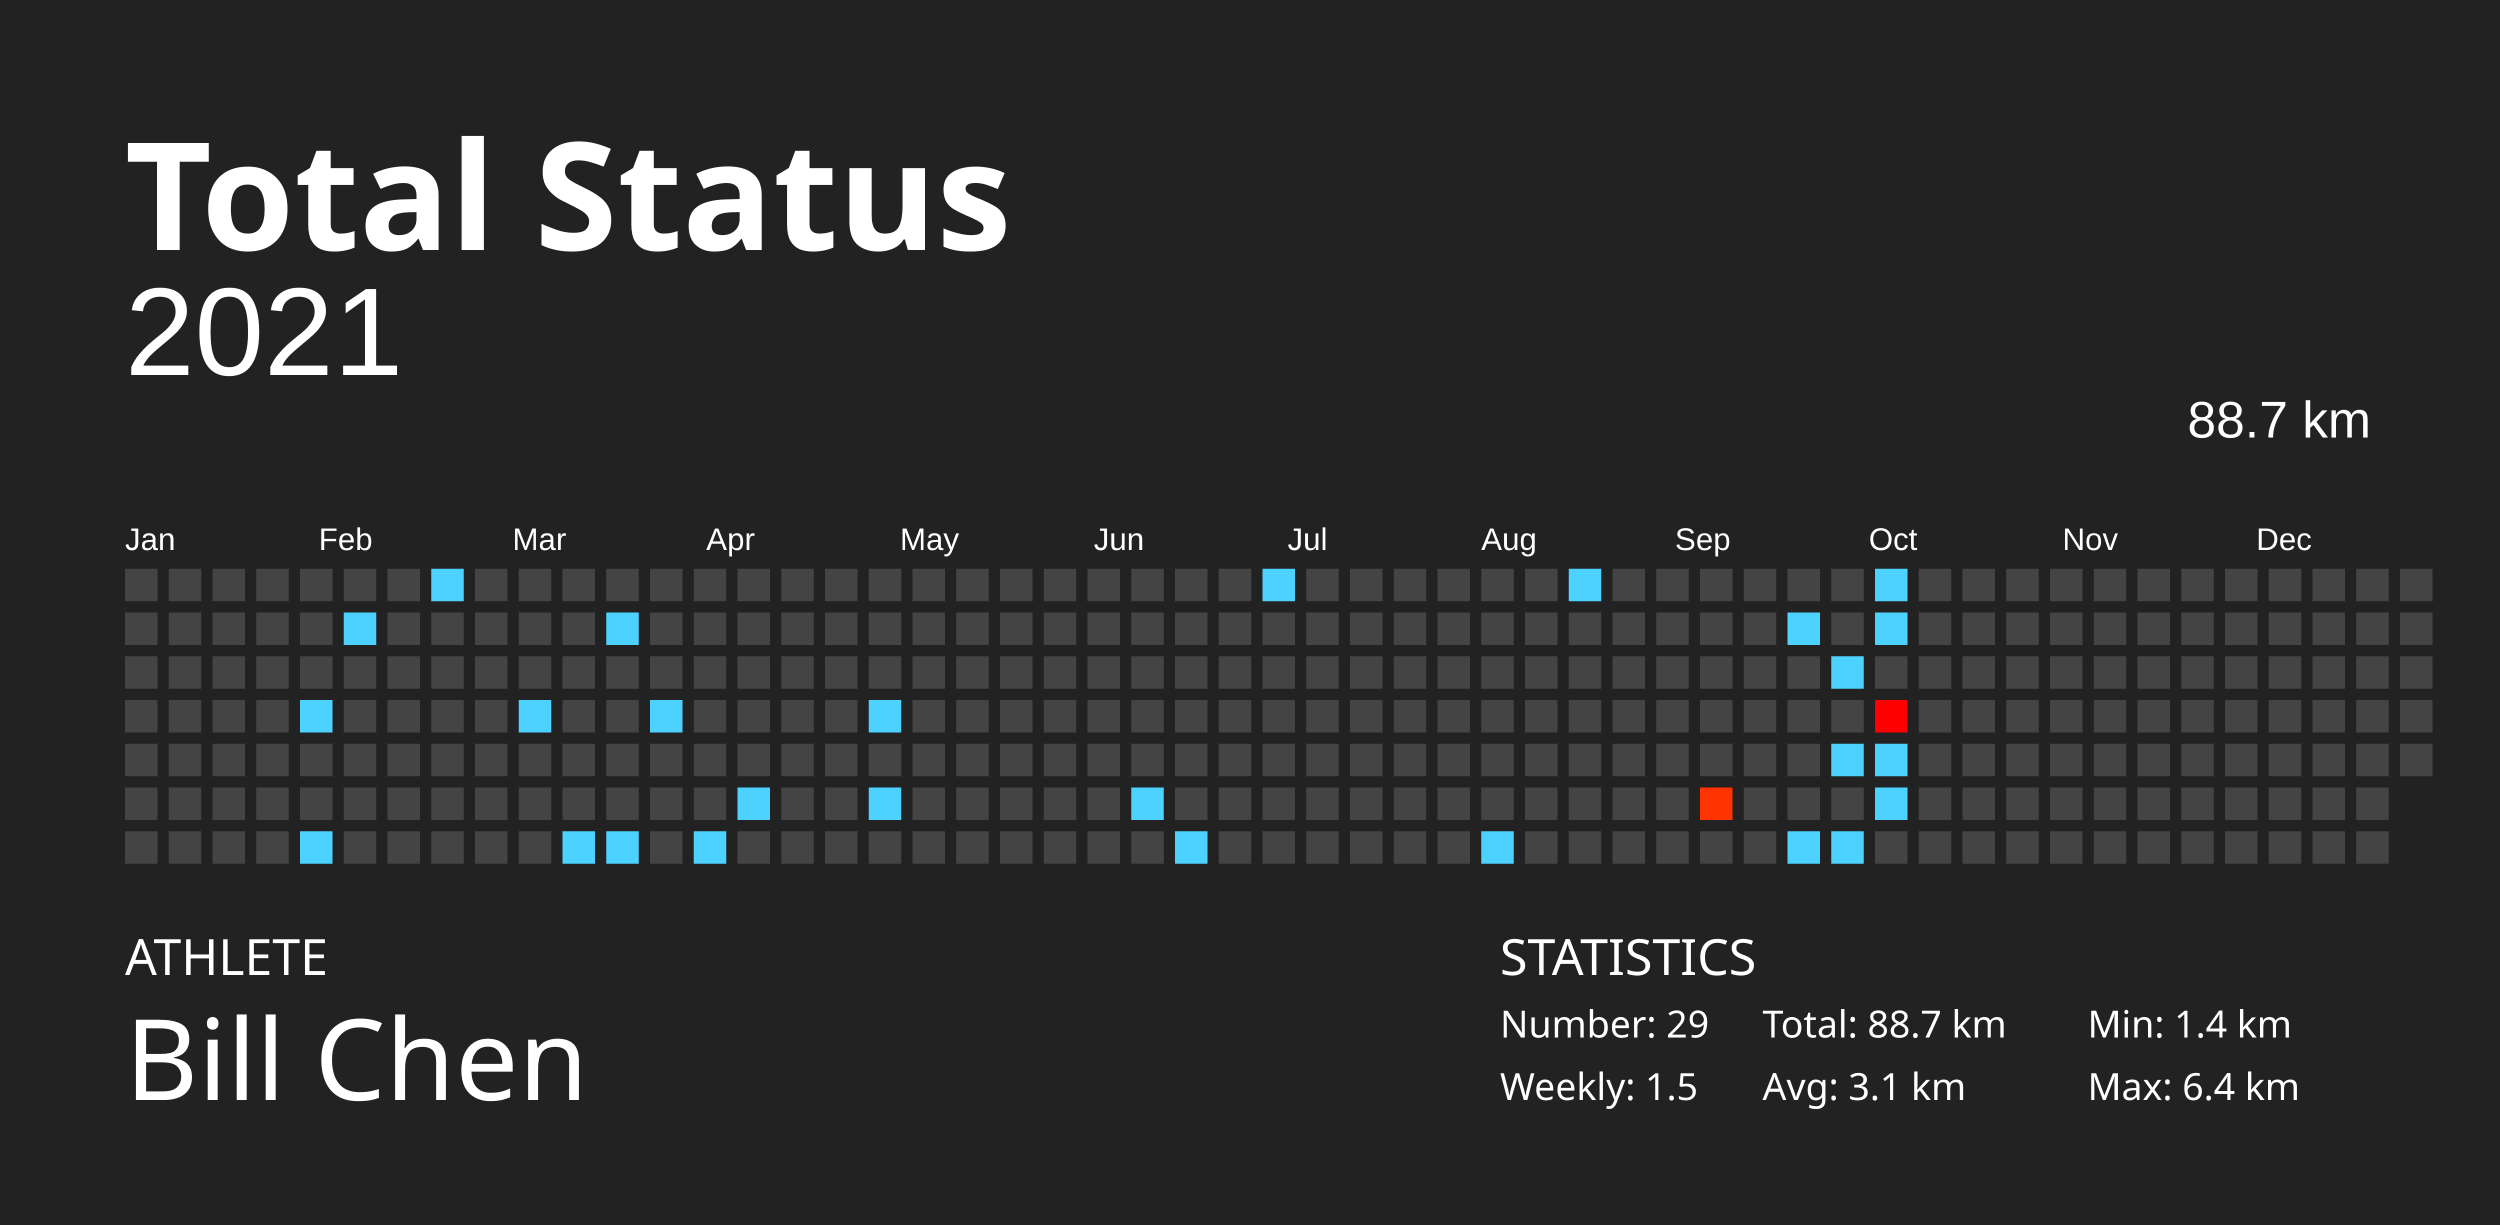
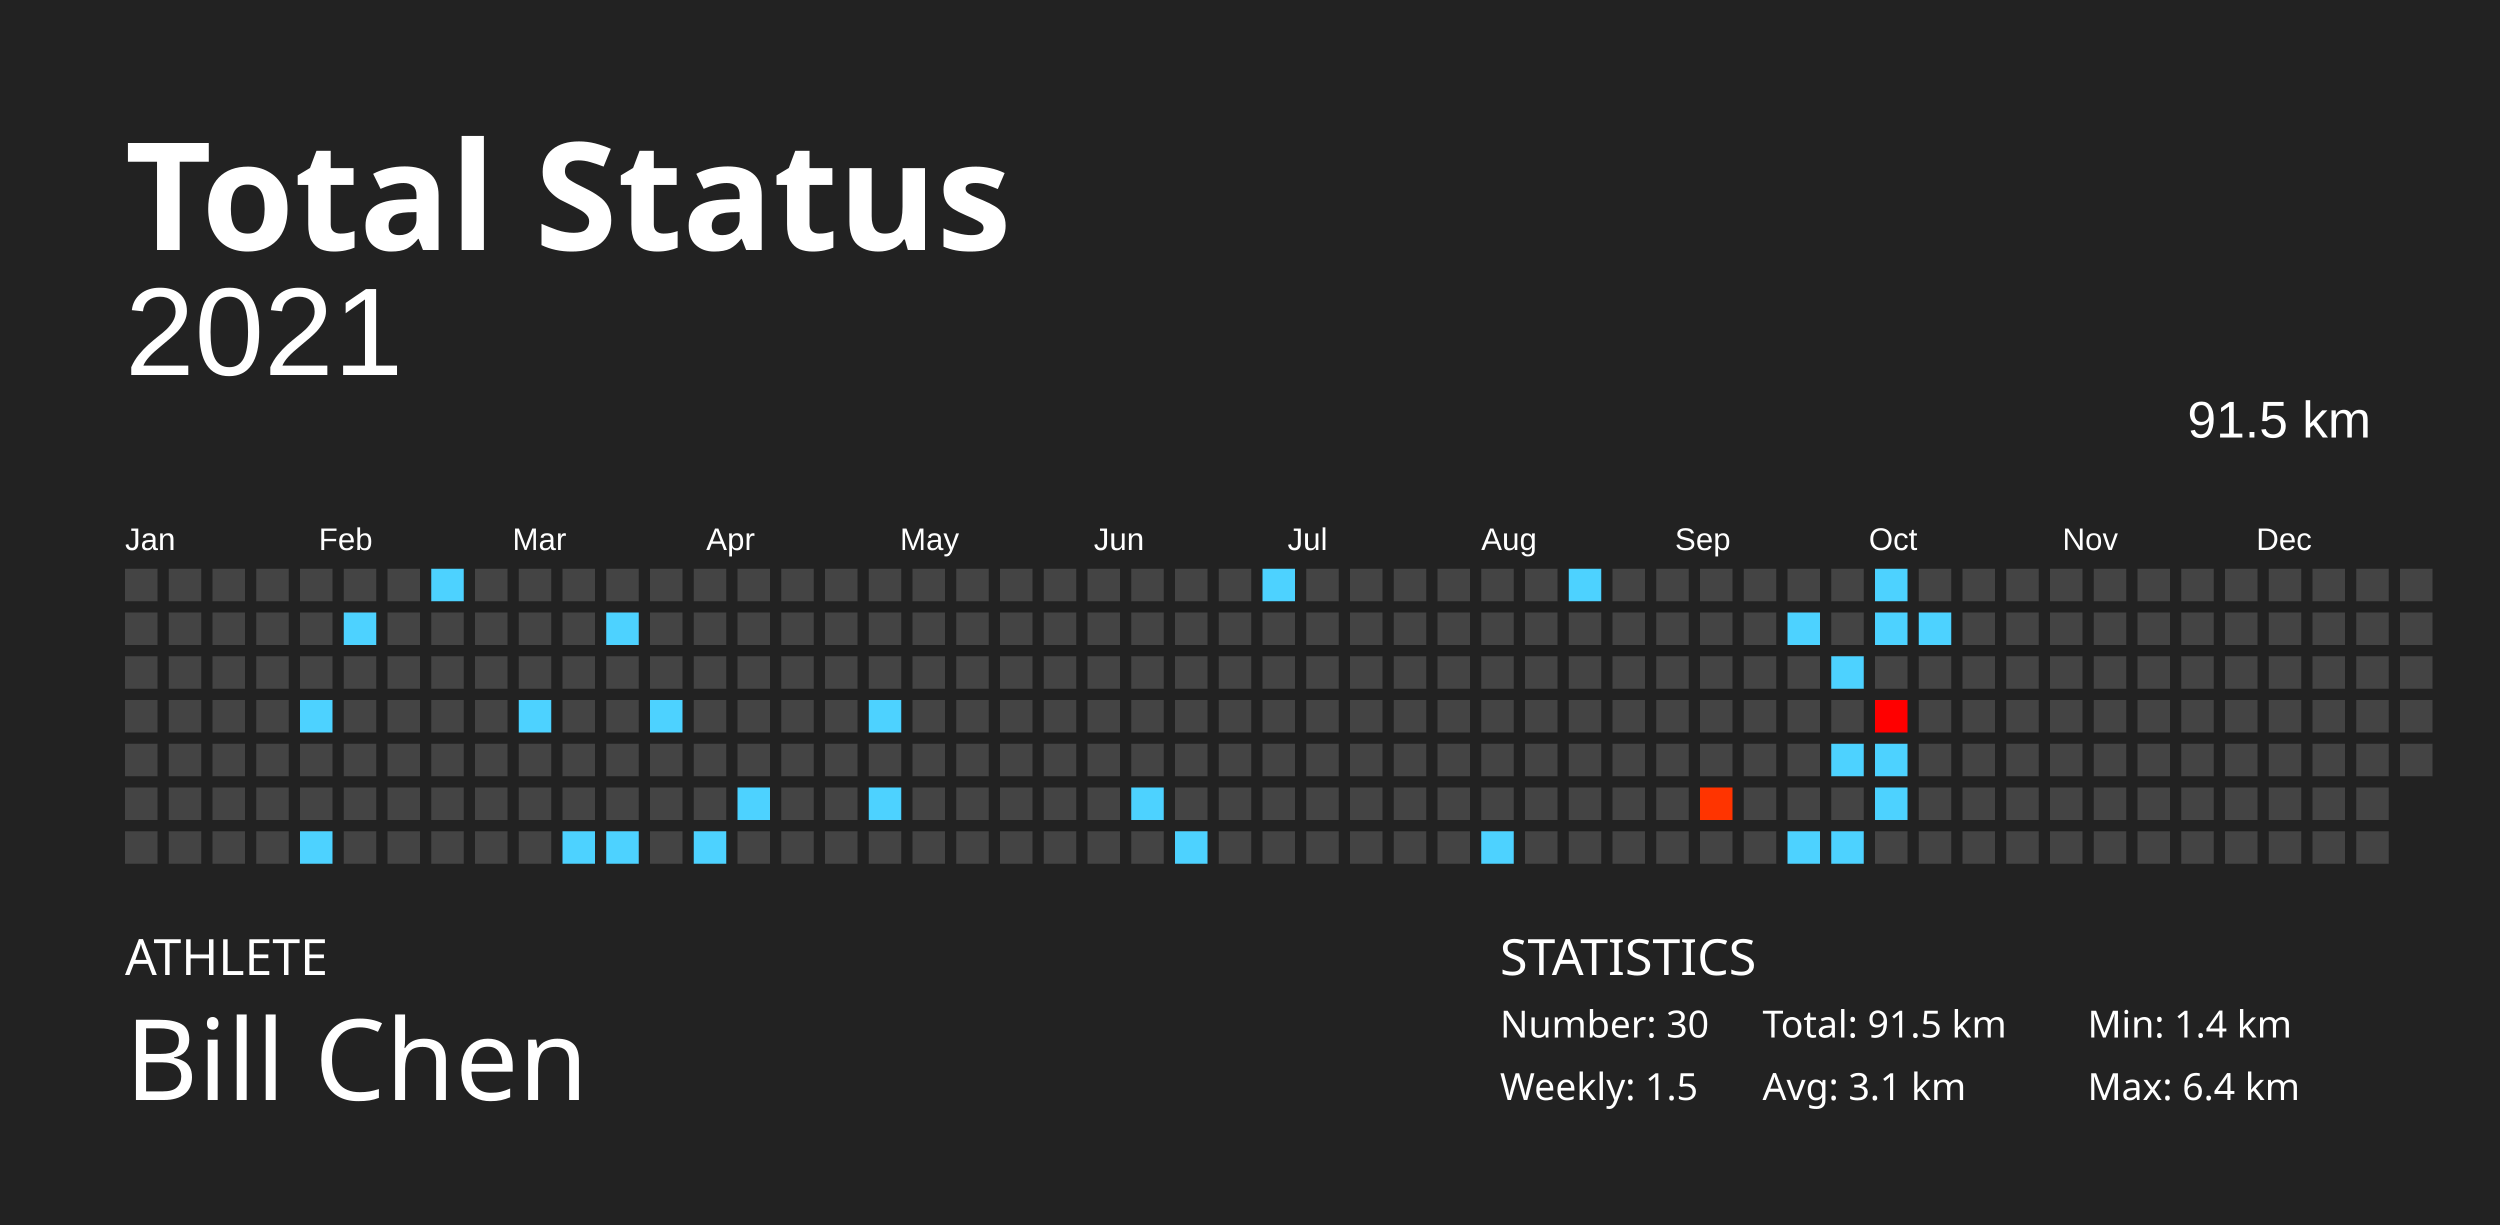
<svg xmlns="http://www.w3.org/2000/svg" baseProfile="full" height="98mm" version="1.1" viewBox="0,0,200,98" width="200mm">
  <defs />
  <rect fill="#222222" height="98" width="200" x="0" y="0" />
  <text fill="#FFFFFF" style="font-size:12px; font-family:Futura; font-weight:bold;" x="10" y="20">Total Status</text>
  <text fill="#FFFFFF" style="font-size:4px; font-family:Futura" x="10" y="78">ATHLETE</text>
  <text fill="#FFFFFF" style="font-size:9px; font-family:Futura" x="10" y="88">Bill Chen</text>
  <text fill="#FFFFFF" style="font-size:4px; font-family:Futura" x="120" y="78">STATISTICS</text>
-   <text fill="#FFFFFF" style="font-size:3px; font-family:Futura" x="120" y="83">Number: 29</text>
+   <text fill="#FFFFFF" style="font-size:3px; font-family:Futura" x="120" y="83">Number: 30</text>
  <text fill="#FFFFFF" style="font-size:3px; font-family:Futura" x="120" y="88">Weekly: 1.5</text>
-   <text fill="#FFFFFF" style="font-size:3px; font-family:Futura" x="141" y="83">Total: 88.7 km</text>
+   <text fill="#FFFFFF" style="font-size:3px; font-family:Futura" x="141" y="83">Total: 91.5 km</text>
  <text fill="#FFFFFF" style="font-size:3px; font-family:Futura" x="141" y="88">Avg: 3.1 km</text>
  <text fill="#FFFFFF" style="font-size:3px; font-family:Futura" x="167" y="83">Min: 1.4 km</text>
  <text fill="#FFFFFF" style="font-size:3px; font-family:Futura" x="167" y="88">Max: 6.4 km</text>
  <text alignment-baseline="hanging" fill="#FFFFFF" style="font-size:10.0px; font-family:Arial;" x="10" y="30">2021</text>
-   <text alignment-baseline="hanging" fill="#FFFFFF" style="font-size:4.125px; font-family:Arial;" x="175" y="35">88.7 km</text>
+   <text alignment-baseline="hanging" fill="#FFFFFF" style="font-size:4.125px; font-family:Arial;" x="175" y="35">91.5 km</text>
  <text fill="#FFFFFF" style="font-size:2.5px; font-family:Arial" x="10.0" y="44">Jan</text>
  <text fill="#FFFFFF" style="font-size:2.5px; font-family:Arial" x="25.5" y="44">Feb</text>
  <text fill="#FFFFFF" style="font-size:2.5px; font-family:Arial" x="41.0" y="44">Mar</text>
  <text fill="#FFFFFF" style="font-size:2.5px; font-family:Arial" x="56.5" y="44">Apr</text>
  <text fill="#FFFFFF" style="font-size:2.5px; font-family:Arial" x="72.0" y="44">May</text>
  <text fill="#FFFFFF" style="font-size:2.5px; font-family:Arial" x="87.5" y="44">Jun</text>
  <text fill="#FFFFFF" style="font-size:2.5px; font-family:Arial" x="103.0" y="44">Jul</text>
  <text fill="#FFFFFF" style="font-size:2.5px; font-family:Arial" x="118.5" y="44">Aug</text>
  <text fill="#FFFFFF" style="font-size:2.5px; font-family:Arial" x="134.0" y="44">Sep</text>
  <text fill="#FFFFFF" style="font-size:2.5px; font-family:Arial" x="149.5" y="44">Oct</text>
  <text fill="#FFFFFF" style="font-size:2.5px; font-family:Arial" x="165.0" y="44">Nov</text>
  <text fill="#FFFFFF" style="font-size:2.5px; font-family:Arial" x="180.5" y="44">Dec</text>
  <rect fill="#444444" height="2.6" width="2.6" x="10.0" y="45.5" />
  <rect fill="#444444" height="2.6" width="2.6" x="10.0" y="49.0" />
  <rect fill="#444444" height="2.6" width="2.6" x="10.0" y="52.5" />
  <rect fill="#444444" height="2.6" width="2.6" x="10.0" y="56.0" />
  <rect fill="#444444" height="2.6" width="2.6" x="10.0" y="59.5" />
  <rect fill="#444444" height="2.6" width="2.6" x="10.0" y="63.0" />
  <rect fill="#444444" height="2.6" width="2.6" x="10.0" y="66.5" />
  <rect fill="#444444" height="2.6" width="2.6" x="13.5" y="45.5" />
  <rect fill="#444444" height="2.6" width="2.6" x="13.5" y="49.0" />
  <rect fill="#444444" height="2.6" width="2.6" x="13.5" y="52.5" />
  <rect fill="#444444" height="2.6" width="2.6" x="13.5" y="56.0" />
  <rect fill="#444444" height="2.6" width="2.6" x="13.5" y="59.5" />
  <rect fill="#444444" height="2.6" width="2.6" x="13.5" y="63.0" />
  <rect fill="#444444" height="2.6" width="2.6" x="13.5" y="66.5" />
  <rect fill="#444444" height="2.6" width="2.6" x="17.0" y="45.5" />
  <rect fill="#444444" height="2.6" width="2.6" x="17.0" y="49.0" />
  <rect fill="#444444" height="2.6" width="2.6" x="17.0" y="52.5" />
  <rect fill="#444444" height="2.6" width="2.6" x="17.0" y="56.0" />
  <rect fill="#444444" height="2.6" width="2.6" x="17.0" y="59.5" />
  <rect fill="#444444" height="2.6" width="2.6" x="17.0" y="63.0" />
  <rect fill="#444444" height="2.6" width="2.6" x="17.0" y="66.5" />
  <rect fill="#444444" height="2.6" width="2.6" x="20.5" y="45.5" />
  <rect fill="#444444" height="2.6" width="2.6" x="20.5" y="49.0" />
  <rect fill="#444444" height="2.6" width="2.6" x="20.5" y="52.5" />
  <rect fill="#444444" height="2.6" width="2.6" x="20.5" y="56.0" />
  <rect fill="#444444" height="2.6" width="2.6" x="20.5" y="59.5" />
  <rect fill="#444444" height="2.6" width="2.6" x="20.5" y="63.0" />
  <rect fill="#444444" height="2.6" width="2.6" x="20.5" y="66.5" />
  <rect fill="#444444" height="2.6" width="2.6" x="24.0" y="45.5" />
  <rect fill="#444444" height="2.6" width="2.6" x="24.0" y="49.0" />
  <rect fill="#444444" height="2.6" width="2.6" x="24.0" y="52.5" />
  <rect fill="#4dd2ff" height="2.6" width="2.6" x="24.0" y="56.0" />
  <rect fill="#444444" height="2.6" width="2.6" x="24.0" y="59.5" />
  <rect fill="#444444" height="2.6" width="2.6" x="24.0" y="63.0" />
  <rect fill="#4dd2ff" height="2.6" width="2.6" x="24.0" y="66.5" />
  <rect fill="#444444" height="2.6" width="2.6" x="27.5" y="45.5" />
  <rect fill="#4dd2ff" height="2.6" width="2.6" x="27.5" y="49.0" />
  <rect fill="#444444" height="2.6" width="2.6" x="27.5" y="52.5" />
  <rect fill="#444444" height="2.6" width="2.6" x="27.5" y="56.0" />
  <rect fill="#444444" height="2.6" width="2.6" x="27.5" y="59.5" />
  <rect fill="#444444" height="2.6" width="2.6" x="27.5" y="63.0" />
  <rect fill="#444444" height="2.6" width="2.6" x="27.5" y="66.5" />
  <rect fill="#444444" height="2.6" width="2.6" x="31.0" y="45.5" />
  <rect fill="#444444" height="2.6" width="2.6" x="31.0" y="49.0" />
  <rect fill="#444444" height="2.6" width="2.6" x="31.0" y="52.5" />
  <rect fill="#444444" height="2.6" width="2.6" x="31.0" y="56.0" />
  <rect fill="#444444" height="2.6" width="2.6" x="31.0" y="59.5" />
  <rect fill="#444444" height="2.6" width="2.6" x="31.0" y="63.0" />
  <rect fill="#444444" height="2.6" width="2.6" x="31.0" y="66.5" />
  <rect fill="#4dd2ff" height="2.6" width="2.6" x="34.5" y="45.5" />
  <rect fill="#444444" height="2.6" width="2.6" x="34.5" y="49.0" />
  <rect fill="#444444" height="2.6" width="2.6" x="34.5" y="52.5" />
  <rect fill="#444444" height="2.6" width="2.6" x="34.5" y="56.0" />
  <rect fill="#444444" height="2.6" width="2.6" x="34.5" y="59.5" />
  <rect fill="#444444" height="2.6" width="2.6" x="34.5" y="63.0" />
  <rect fill="#444444" height="2.6" width="2.6" x="34.5" y="66.5" />
  <rect fill="#444444" height="2.6" width="2.6" x="38.0" y="45.5" />
  <rect fill="#444444" height="2.6" width="2.6" x="38.0" y="49.0" />
  <rect fill="#444444" height="2.6" width="2.6" x="38.0" y="52.5" />
  <rect fill="#444444" height="2.6" width="2.6" x="38.0" y="56.0" />
  <rect fill="#444444" height="2.6" width="2.6" x="38.0" y="59.5" />
  <rect fill="#444444" height="2.6" width="2.6" x="38.0" y="63.0" />
  <rect fill="#444444" height="2.6" width="2.6" x="38.0" y="66.5" />
  <rect fill="#444444" height="2.6" width="2.6" x="41.5" y="45.5" />
  <rect fill="#444444" height="2.6" width="2.6" x="41.5" y="49.0" />
  <rect fill="#444444" height="2.6" width="2.6" x="41.5" y="52.5" />
  <rect fill="#4dd2ff" height="2.6" width="2.6" x="41.5" y="56.0" />
  <rect fill="#444444" height="2.6" width="2.6" x="41.5" y="59.5" />
  <rect fill="#444444" height="2.6" width="2.6" x="41.5" y="63.0" />
  <rect fill="#444444" height="2.6" width="2.6" x="41.5" y="66.5" />
  <rect fill="#444444" height="2.6" width="2.6" x="45.0" y="45.5" />
  <rect fill="#444444" height="2.6" width="2.6" x="45.0" y="49.0" />
  <rect fill="#444444" height="2.6" width="2.6" x="45.0" y="52.5" />
  <rect fill="#444444" height="2.6" width="2.6" x="45.0" y="56.0" />
  <rect fill="#444444" height="2.6" width="2.6" x="45.0" y="59.5" />
  <rect fill="#444444" height="2.6" width="2.6" x="45.0" y="63.0" />
  <rect fill="#4dd2ff" height="2.6" width="2.6" x="45.0" y="66.5" />
  <rect fill="#444444" height="2.6" width="2.6" x="48.5" y="45.5" />
  <rect fill="#4dd2ff" height="2.6" width="2.6" x="48.5" y="49.0" />
  <rect fill="#444444" height="2.6" width="2.6" x="48.5" y="52.5" />
  <rect fill="#444444" height="2.6" width="2.6" x="48.5" y="56.0" />
  <rect fill="#444444" height="2.6" width="2.6" x="48.5" y="59.5" />
  <rect fill="#444444" height="2.6" width="2.6" x="48.5" y="63.0" />
  <rect fill="#4dd2ff" height="2.6" width="2.6" x="48.5" y="66.5" />
  <rect fill="#444444" height="2.6" width="2.6" x="52.0" y="45.5" />
  <rect fill="#444444" height="2.6" width="2.6" x="52.0" y="49.0" />
  <rect fill="#444444" height="2.6" width="2.6" x="52.0" y="52.5" />
  <rect fill="#4dd2ff" height="2.6" width="2.6" x="52.0" y="56.0" />
  <rect fill="#444444" height="2.6" width="2.6" x="52.0" y="59.5" />
  <rect fill="#444444" height="2.6" width="2.6" x="52.0" y="63.0" />
  <rect fill="#444444" height="2.6" width="2.6" x="52.0" y="66.5" />
  <rect fill="#444444" height="2.6" width="2.6" x="55.5" y="45.5" />
  <rect fill="#444444" height="2.6" width="2.6" x="55.5" y="49.0" />
  <rect fill="#444444" height="2.6" width="2.6" x="55.5" y="52.5" />
  <rect fill="#444444" height="2.6" width="2.6" x="55.5" y="56.0" />
  <rect fill="#444444" height="2.6" width="2.6" x="55.5" y="59.5" />
  <rect fill="#444444" height="2.6" width="2.6" x="55.5" y="63.0" />
  <rect fill="#4dd2ff" height="2.6" width="2.6" x="55.5" y="66.5" />
  <rect fill="#444444" height="2.6" width="2.6" x="59.0" y="45.5" />
  <rect fill="#444444" height="2.6" width="2.6" x="59.0" y="49.0" />
  <rect fill="#444444" height="2.6" width="2.6" x="59.0" y="52.5" />
  <rect fill="#444444" height="2.6" width="2.6" x="59.0" y="56.0" />
  <rect fill="#444444" height="2.6" width="2.6" x="59.0" y="59.5" />
  <rect fill="#4dd2ff" height="2.6" width="2.6" x="59.0" y="63.0" />
  <rect fill="#444444" height="2.6" width="2.6" x="59.0" y="66.5" />
  <rect fill="#444444" height="2.6" width="2.6" x="62.5" y="45.5" />
  <rect fill="#444444" height="2.6" width="2.6" x="62.5" y="49.0" />
  <rect fill="#444444" height="2.6" width="2.6" x="62.5" y="52.5" />
  <rect fill="#444444" height="2.6" width="2.6" x="62.5" y="56.0" />
  <rect fill="#444444" height="2.6" width="2.6" x="62.5" y="59.5" />
  <rect fill="#444444" height="2.6" width="2.6" x="62.5" y="63.0" />
  <rect fill="#444444" height="2.6" width="2.6" x="62.5" y="66.5" />
  <rect fill="#444444" height="2.6" width="2.6" x="66.0" y="45.5" />
  <rect fill="#444444" height="2.6" width="2.6" x="66.0" y="49.0" />
  <rect fill="#444444" height="2.6" width="2.6" x="66.0" y="52.5" />
  <rect fill="#444444" height="2.6" width="2.6" x="66.0" y="56.0" />
  <rect fill="#444444" height="2.6" width="2.6" x="66.0" y="59.5" />
  <rect fill="#444444" height="2.6" width="2.6" x="66.0" y="63.0" />
  <rect fill="#444444" height="2.6" width="2.6" x="66.0" y="66.5" />
  <rect fill="#444444" height="2.6" width="2.6" x="69.5" y="45.5" />
  <rect fill="#444444" height="2.6" width="2.6" x="69.5" y="49.0" />
  <rect fill="#444444" height="2.6" width="2.6" x="69.5" y="52.5" />
  <rect fill="#4dd2ff" height="2.6" width="2.6" x="69.5" y="56.0" />
  <rect fill="#444444" height="2.6" width="2.6" x="69.5" y="59.5" />
  <rect fill="#4dd2ff" height="2.6" width="2.6" x="69.5" y="63.0" />
  <rect fill="#444444" height="2.6" width="2.6" x="69.5" y="66.5" />
  <rect fill="#444444" height="2.6" width="2.6" x="73.0" y="45.5" />
  <rect fill="#444444" height="2.6" width="2.6" x="73.0" y="49.0" />
  <rect fill="#444444" height="2.6" width="2.6" x="73.0" y="52.5" />
  <rect fill="#444444" height="2.6" width="2.6" x="73.0" y="56.0" />
  <rect fill="#444444" height="2.6" width="2.6" x="73.0" y="59.5" />
  <rect fill="#444444" height="2.6" width="2.6" x="73.0" y="63.0" />
  <rect fill="#444444" height="2.6" width="2.6" x="73.0" y="66.5" />
  <rect fill="#444444" height="2.6" width="2.6" x="76.5" y="45.5" />
  <rect fill="#444444" height="2.6" width="2.6" x="76.5" y="49.0" />
  <rect fill="#444444" height="2.6" width="2.6" x="76.5" y="52.5" />
  <rect fill="#444444" height="2.6" width="2.6" x="76.5" y="56.0" />
  <rect fill="#444444" height="2.6" width="2.6" x="76.5" y="59.5" />
  <rect fill="#444444" height="2.6" width="2.6" x="76.5" y="63.0" />
  <rect fill="#444444" height="2.6" width="2.6" x="76.5" y="66.5" />
  <rect fill="#444444" height="2.6" width="2.6" x="80.0" y="45.5" />
  <rect fill="#444444" height="2.6" width="2.6" x="80.0" y="49.0" />
  <rect fill="#444444" height="2.6" width="2.6" x="80.0" y="52.5" />
  <rect fill="#444444" height="2.6" width="2.6" x="80.0" y="56.0" />
  <rect fill="#444444" height="2.6" width="2.6" x="80.0" y="59.5" />
  <rect fill="#444444" height="2.6" width="2.6" x="80.0" y="63.0" />
  <rect fill="#444444" height="2.6" width="2.6" x="80.0" y="66.5" />
  <rect fill="#444444" height="2.6" width="2.6" x="83.5" y="45.5" />
  <rect fill="#444444" height="2.6" width="2.6" x="83.5" y="49.0" />
  <rect fill="#444444" height="2.6" width="2.6" x="83.5" y="52.5" />
  <rect fill="#444444" height="2.6" width="2.6" x="83.5" y="56.0" />
  <rect fill="#444444" height="2.6" width="2.6" x="83.5" y="59.5" />
  <rect fill="#444444" height="2.6" width="2.6" x="83.5" y="63.0" />
  <rect fill="#444444" height="2.6" width="2.6" x="83.5" y="66.5" />
  <rect fill="#444444" height="2.6" width="2.6" x="87.0" y="45.5" />
  <rect fill="#444444" height="2.6" width="2.6" x="87.0" y="49.0" />
  <rect fill="#444444" height="2.6" width="2.6" x="87.0" y="52.5" />
  <rect fill="#444444" height="2.6" width="2.6" x="87.0" y="56.0" />
  <rect fill="#444444" height="2.6" width="2.6" x="87.0" y="59.5" />
  <rect fill="#444444" height="2.6" width="2.6" x="87.0" y="63.0" />
  <rect fill="#444444" height="2.6" width="2.6" x="87.0" y="66.5" />
  <rect fill="#444444" height="2.6" width="2.6" x="90.5" y="45.5" />
  <rect fill="#444444" height="2.6" width="2.6" x="90.5" y="49.0" />
  <rect fill="#444444" height="2.6" width="2.6" x="90.5" y="52.5" />
  <rect fill="#444444" height="2.6" width="2.6" x="90.5" y="56.0" />
  <rect fill="#444444" height="2.6" width="2.6" x="90.5" y="59.5" />
  <rect fill="#4dd2ff" height="2.6" width="2.6" x="90.5" y="63.0" />
  <rect fill="#444444" height="2.6" width="2.6" x="90.5" y="66.5" />
  <rect fill="#444444" height="2.6" width="2.6" x="94.0" y="45.5" />
  <rect fill="#444444" height="2.6" width="2.6" x="94.0" y="49.0" />
  <rect fill="#444444" height="2.6" width="2.6" x="94.0" y="52.5" />
  <rect fill="#444444" height="2.6" width="2.6" x="94.0" y="56.0" />
  <rect fill="#444444" height="2.6" width="2.6" x="94.0" y="59.5" />
  <rect fill="#444444" height="2.6" width="2.6" x="94.0" y="63.0" />
  <rect fill="#4dd2ff" height="2.6" width="2.6" x="94.0" y="66.5" />
  <rect fill="#444444" height="2.6" width="2.6" x="97.5" y="45.5" />
  <rect fill="#444444" height="2.6" width="2.6" x="97.5" y="49.0" />
  <rect fill="#444444" height="2.6" width="2.6" x="97.5" y="52.5" />
  <rect fill="#444444" height="2.6" width="2.6" x="97.5" y="56.0" />
  <rect fill="#444444" height="2.6" width="2.6" x="97.5" y="59.5" />
  <rect fill="#444444" height="2.6" width="2.6" x="97.5" y="63.0" />
  <rect fill="#444444" height="2.6" width="2.6" x="97.5" y="66.5" />
  <rect fill="#4dd2ff" height="2.6" width="2.6" x="101.0" y="45.5" />
  <rect fill="#444444" height="2.6" width="2.6" x="101.0" y="49.0" />
  <rect fill="#444444" height="2.6" width="2.6" x="101.0" y="52.5" />
  <rect fill="#444444" height="2.6" width="2.6" x="101.0" y="56.0" />
  <rect fill="#444444" height="2.6" width="2.6" x="101.0" y="59.5" />
  <rect fill="#444444" height="2.6" width="2.6" x="101.0" y="63.0" />
  <rect fill="#444444" height="2.6" width="2.6" x="101.0" y="66.5" />
  <rect fill="#444444" height="2.6" width="2.6" x="104.5" y="45.5" />
  <rect fill="#444444" height="2.6" width="2.6" x="104.5" y="49.0" />
  <rect fill="#444444" height="2.6" width="2.6" x="104.5" y="52.5" />
  <rect fill="#444444" height="2.6" width="2.6" x="104.5" y="56.0" />
  <rect fill="#444444" height="2.6" width="2.6" x="104.5" y="59.5" />
  <rect fill="#444444" height="2.6" width="2.6" x="104.5" y="63.0" />
  <rect fill="#444444" height="2.6" width="2.6" x="104.5" y="66.5" />
  <rect fill="#444444" height="2.6" width="2.6" x="108.0" y="45.5" />
  <rect fill="#444444" height="2.6" width="2.6" x="108.0" y="49.0" />
  <rect fill="#444444" height="2.6" width="2.6" x="108.0" y="52.5" />
  <rect fill="#444444" height="2.6" width="2.6" x="108.0" y="56.0" />
  <rect fill="#444444" height="2.6" width="2.6" x="108.0" y="59.5" />
  <rect fill="#444444" height="2.6" width="2.6" x="108.0" y="63.0" />
  <rect fill="#444444" height="2.6" width="2.6" x="108.0" y="66.5" />
  <rect fill="#444444" height="2.6" width="2.6" x="111.5" y="45.5" />
  <rect fill="#444444" height="2.6" width="2.6" x="111.5" y="49.0" />
  <rect fill="#444444" height="2.6" width="2.6" x="111.5" y="52.5" />
  <rect fill="#444444" height="2.6" width="2.6" x="111.5" y="56.0" />
  <rect fill="#444444" height="2.6" width="2.6" x="111.5" y="59.5" />
  <rect fill="#444444" height="2.6" width="2.6" x="111.5" y="63.0" />
  <rect fill="#444444" height="2.6" width="2.6" x="111.5" y="66.5" />
  <rect fill="#444444" height="2.6" width="2.6" x="115.0" y="45.5" />
  <rect fill="#444444" height="2.6" width="2.6" x="115.0" y="49.0" />
  <rect fill="#444444" height="2.6" width="2.6" x="115.0" y="52.5" />
  <rect fill="#444444" height="2.6" width="2.6" x="115.0" y="56.0" />
  <rect fill="#444444" height="2.6" width="2.6" x="115.0" y="59.5" />
  <rect fill="#444444" height="2.6" width="2.6" x="115.0" y="63.0" />
  <rect fill="#444444" height="2.6" width="2.6" x="115.0" y="66.5" />
  <rect fill="#444444" height="2.6" width="2.6" x="118.5" y="45.5" />
  <rect fill="#444444" height="2.6" width="2.6" x="118.5" y="49.0" />
  <rect fill="#444444" height="2.6" width="2.6" x="118.5" y="52.5" />
  <rect fill="#444444" height="2.6" width="2.6" x="118.5" y="56.0" />
  <rect fill="#444444" height="2.6" width="2.6" x="118.5" y="59.5" />
  <rect fill="#444444" height="2.6" width="2.6" x="118.5" y="63.0" />
  <rect fill="#4dd2ff" height="2.6" width="2.6" x="118.5" y="66.5" />
  <rect fill="#444444" height="2.6" width="2.6" x="122.0" y="45.5" />
  <rect fill="#444444" height="2.6" width="2.6" x="122.0" y="49.0" />
  <rect fill="#444444" height="2.6" width="2.6" x="122.0" y="52.5" />
  <rect fill="#444444" height="2.6" width="2.6" x="122.0" y="56.0" />
  <rect fill="#444444" height="2.6" width="2.6" x="122.0" y="59.5" />
  <rect fill="#444444" height="2.6" width="2.6" x="122.0" y="63.0" />
  <rect fill="#444444" height="2.6" width="2.6" x="122.0" y="66.5" />
  <rect fill="#4dd2ff" height="2.6" width="2.6" x="125.5" y="45.5" />
  <rect fill="#444444" height="2.6" width="2.6" x="125.5" y="49.0" />
  <rect fill="#444444" height="2.6" width="2.6" x="125.5" y="52.5" />
  <rect fill="#444444" height="2.6" width="2.6" x="125.5" y="56.0" />
  <rect fill="#444444" height="2.6" width="2.6" x="125.5" y="59.5" />
  <rect fill="#444444" height="2.6" width="2.6" x="125.5" y="63.0" />
  <rect fill="#444444" height="2.6" width="2.6" x="125.5" y="66.5" />
  <rect fill="#444444" height="2.6" width="2.6" x="129.0" y="45.5" />
  <rect fill="#444444" height="2.6" width="2.6" x="129.0" y="49.0" />
  <rect fill="#444444" height="2.6" width="2.6" x="129.0" y="52.5" />
  <rect fill="#444444" height="2.6" width="2.6" x="129.0" y="56.0" />
  <rect fill="#444444" height="2.6" width="2.6" x="129.0" y="59.5" />
  <rect fill="#444444" height="2.6" width="2.6" x="129.0" y="63.0" />
  <rect fill="#444444" height="2.6" width="2.6" x="129.0" y="66.5" />
  <rect fill="#444444" height="2.6" width="2.6" x="132.5" y="45.5" />
  <rect fill="#444444" height="2.6" width="2.6" x="132.5" y="49.0" />
  <rect fill="#444444" height="2.6" width="2.6" x="132.5" y="52.5" />
  <rect fill="#444444" height="2.6" width="2.6" x="132.5" y="56.0" />
  <rect fill="#444444" height="2.6" width="2.6" x="132.5" y="59.5" />
  <rect fill="#444444" height="2.6" width="2.6" x="132.5" y="63.0" />
  <rect fill="#444444" height="2.6" width="2.6" x="132.5" y="66.5" />
  <rect fill="#444444" height="2.6" width="2.6" x="136.0" y="45.5" />
  <rect fill="#444444" height="2.6" width="2.6" x="136.0" y="49.0" />
  <rect fill="#444444" height="2.6" width="2.6" x="136.0" y="52.5" />
  <rect fill="#444444" height="2.6" width="2.6" x="136.0" y="56.0" />
  <rect fill="#444444" height="2.6" width="2.6" x="136.0" y="59.5" />
  <rect fill="#ff3400" height="2.6" width="2.6" x="136.0" y="63.0" />
  <rect fill="#444444" height="2.6" width="2.6" x="136.0" y="66.5" />
  <rect fill="#444444" height="2.6" width="2.6" x="139.5" y="45.5" />
  <rect fill="#444444" height="2.6" width="2.6" x="139.5" y="49.0" />
  <rect fill="#444444" height="2.6" width="2.6" x="139.5" y="52.5" />
  <rect fill="#444444" height="2.6" width="2.6" x="139.5" y="56.0" />
  <rect fill="#444444" height="2.6" width="2.6" x="139.5" y="59.5" />
  <rect fill="#444444" height="2.6" width="2.6" x="139.5" y="63.0" />
  <rect fill="#444444" height="2.6" width="2.6" x="139.5" y="66.5" />
  <rect fill="#444444" height="2.6" width="2.6" x="143.0" y="45.5" />
  <rect fill="#4dd2ff" height="2.6" width="2.6" x="143.0" y="49.0" />
  <rect fill="#444444" height="2.6" width="2.6" x="143.0" y="52.5" />
  <rect fill="#444444" height="2.6" width="2.6" x="143.0" y="56.0" />
  <rect fill="#444444" height="2.6" width="2.6" x="143.0" y="59.5" />
  <rect fill="#444444" height="2.6" width="2.6" x="143.0" y="63.0" />
  <rect fill="#4dd2ff" height="2.6" width="2.6" x="143.0" y="66.5" />
  <rect fill="#444444" height="2.6" width="2.6" x="146.5" y="45.5" />
  <rect fill="#444444" height="2.6" width="2.6" x="146.5" y="49.0" />
  <rect fill="#4dd2ff" height="2.6" width="2.6" x="146.5" y="52.5" />
  <rect fill="#444444" height="2.6" width="2.6" x="146.5" y="56.0" />
  <rect fill="#4dd2ff" height="2.6" width="2.6" x="146.5" y="59.5" />
  <rect fill="#444444" height="2.6" width="2.6" x="146.5" y="63.0" />
  <rect fill="#4dd2ff" height="2.6" width="2.6" x="146.5" y="66.5" />
  <rect fill="#4dd2ff" height="2.6" width="2.6" x="150.0" y="45.5" />
  <rect fill="#4dd2ff" height="2.6" width="2.6" x="150.0" y="49.0" />
  <rect fill="#444444" height="2.6" width="2.6" x="150.0" y="52.5" />
  <rect fill="#ff0000" height="2.6" width="2.6" x="150.0" y="56.0" />
  <rect fill="#4dd2ff" height="2.6" width="2.6" x="150.0" y="59.5" />
  <rect fill="#4dd2ff" height="2.6" width="2.6" x="150.0" y="63.0" />
  <rect fill="#444444" height="2.6" width="2.6" x="150.0" y="66.5" />
  <rect fill="#444444" height="2.6" width="2.6" x="153.5" y="45.5" />
-   <rect fill="#444444" height="2.6" width="2.6" x="153.5" y="49.0" />
+   <rect fill="#4dd2ff" height="2.6" width="2.6" x="153.5" y="49.0" />
  <rect fill="#444444" height="2.6" width="2.6" x="153.5" y="52.5" />
  <rect fill="#444444" height="2.6" width="2.6" x="153.5" y="56.0" />
  <rect fill="#444444" height="2.6" width="2.6" x="153.5" y="59.5" />
  <rect fill="#444444" height="2.6" width="2.6" x="153.5" y="63.0" />
  <rect fill="#444444" height="2.6" width="2.6" x="153.5" y="66.5" />
  <rect fill="#444444" height="2.6" width="2.6" x="157.0" y="45.5" />
  <rect fill="#444444" height="2.6" width="2.6" x="157.0" y="49.0" />
  <rect fill="#444444" height="2.6" width="2.6" x="157.0" y="52.5" />
  <rect fill="#444444" height="2.6" width="2.6" x="157.0" y="56.0" />
  <rect fill="#444444" height="2.6" width="2.6" x="157.0" y="59.5" />
  <rect fill="#444444" height="2.6" width="2.6" x="157.0" y="63.0" />
  <rect fill="#444444" height="2.6" width="2.6" x="157.0" y="66.5" />
  <rect fill="#444444" height="2.6" width="2.6" x="160.5" y="45.5" />
  <rect fill="#444444" height="2.6" width="2.6" x="160.5" y="49.0" />
  <rect fill="#444444" height="2.6" width="2.6" x="160.5" y="52.5" />
  <rect fill="#444444" height="2.6" width="2.6" x="160.5" y="56.0" />
  <rect fill="#444444" height="2.6" width="2.6" x="160.5" y="59.5" />
  <rect fill="#444444" height="2.6" width="2.6" x="160.5" y="63.0" />
  <rect fill="#444444" height="2.6" width="2.6" x="160.5" y="66.5" />
  <rect fill="#444444" height="2.6" width="2.6" x="164.0" y="45.5" />
  <rect fill="#444444" height="2.6" width="2.6" x="164.0" y="49.0" />
  <rect fill="#444444" height="2.6" width="2.6" x="164.0" y="52.5" />
  <rect fill="#444444" height="2.6" width="2.6" x="164.0" y="56.0" />
  <rect fill="#444444" height="2.6" width="2.6" x="164.0" y="59.5" />
  <rect fill="#444444" height="2.6" width="2.6" x="164.0" y="63.0" />
  <rect fill="#444444" height="2.6" width="2.6" x="164.0" y="66.5" />
  <rect fill="#444444" height="2.6" width="2.6" x="167.5" y="45.5" />
  <rect fill="#444444" height="2.6" width="2.6" x="167.5" y="49.0" />
  <rect fill="#444444" height="2.6" width="2.6" x="167.5" y="52.5" />
  <rect fill="#444444" height="2.6" width="2.6" x="167.5" y="56.0" />
  <rect fill="#444444" height="2.6" width="2.6" x="167.5" y="59.5" />
  <rect fill="#444444" height="2.6" width="2.6" x="167.5" y="63.0" />
  <rect fill="#444444" height="2.6" width="2.6" x="167.5" y="66.5" />
  <rect fill="#444444" height="2.6" width="2.6" x="171.0" y="45.5" />
  <rect fill="#444444" height="2.6" width="2.6" x="171.0" y="49.0" />
  <rect fill="#444444" height="2.6" width="2.6" x="171.0" y="52.5" />
  <rect fill="#444444" height="2.6" width="2.6" x="171.0" y="56.0" />
  <rect fill="#444444" height="2.6" width="2.6" x="171.0" y="59.5" />
  <rect fill="#444444" height="2.6" width="2.6" x="171.0" y="63.0" />
  <rect fill="#444444" height="2.6" width="2.6" x="171.0" y="66.5" />
  <rect fill="#444444" height="2.6" width="2.6" x="174.5" y="45.5" />
  <rect fill="#444444" height="2.6" width="2.6" x="174.5" y="49.0" />
  <rect fill="#444444" height="2.6" width="2.6" x="174.5" y="52.5" />
  <rect fill="#444444" height="2.6" width="2.6" x="174.5" y="56.0" />
  <rect fill="#444444" height="2.6" width="2.6" x="174.5" y="59.5" />
  <rect fill="#444444" height="2.6" width="2.6" x="174.5" y="63.0" />
  <rect fill="#444444" height="2.6" width="2.6" x="174.5" y="66.5" />
  <rect fill="#444444" height="2.6" width="2.6" x="178.0" y="45.5" />
  <rect fill="#444444" height="2.6" width="2.6" x="178.0" y="49.0" />
  <rect fill="#444444" height="2.6" width="2.6" x="178.0" y="52.5" />
  <rect fill="#444444" height="2.6" width="2.6" x="178.0" y="56.0" />
  <rect fill="#444444" height="2.6" width="2.6" x="178.0" y="59.5" />
  <rect fill="#444444" height="2.6" width="2.6" x="178.0" y="63.0" />
  <rect fill="#444444" height="2.6" width="2.6" x="178.0" y="66.5" />
  <rect fill="#444444" height="2.6" width="2.6" x="181.5" y="45.5" />
  <rect fill="#444444" height="2.6" width="2.6" x="181.5" y="49.0" />
  <rect fill="#444444" height="2.6" width="2.6" x="181.5" y="52.5" />
  <rect fill="#444444" height="2.6" width="2.6" x="181.5" y="56.0" />
  <rect fill="#444444" height="2.6" width="2.6" x="181.5" y="59.5" />
  <rect fill="#444444" height="2.6" width="2.6" x="181.5" y="63.0" />
  <rect fill="#444444" height="2.6" width="2.6" x="181.5" y="66.5" />
  <rect fill="#444444" height="2.6" width="2.6" x="185.0" y="45.5" />
  <rect fill="#444444" height="2.6" width="2.6" x="185.0" y="49.0" />
  <rect fill="#444444" height="2.6" width="2.6" x="185.0" y="52.5" />
  <rect fill="#444444" height="2.6" width="2.6" x="185.0" y="56.0" />
  <rect fill="#444444" height="2.6" width="2.6" x="185.0" y="59.5" />
  <rect fill="#444444" height="2.6" width="2.6" x="185.0" y="63.0" />
  <rect fill="#444444" height="2.6" width="2.6" x="185.0" y="66.5" />
  <rect fill="#444444" height="2.6" width="2.6" x="188.5" y="45.5" />
  <rect fill="#444444" height="2.6" width="2.6" x="188.5" y="49.0" />
  <rect fill="#444444" height="2.6" width="2.6" x="188.5" y="52.5" />
  <rect fill="#444444" height="2.6" width="2.6" x="188.5" y="56.0" />
  <rect fill="#444444" height="2.6" width="2.6" x="188.5" y="59.5" />
  <rect fill="#444444" height="2.6" width="2.6" x="188.5" y="63.0" />
  <rect fill="#444444" height="2.6" width="2.6" x="188.5" y="66.5" />
  <rect fill="#444444" height="2.6" width="2.6" x="192.0" y="45.5" />
  <rect fill="#444444" height="2.6" width="2.6" x="192.0" y="49.0" />
  <rect fill="#444444" height="2.6" width="2.6" x="192.0" y="52.5" />
  <rect fill="#444444" height="2.6" width="2.6" x="192.0" y="56.0" />
  <rect fill="#444444" height="2.6" width="2.6" x="192.0" y="59.5" />
</svg>
